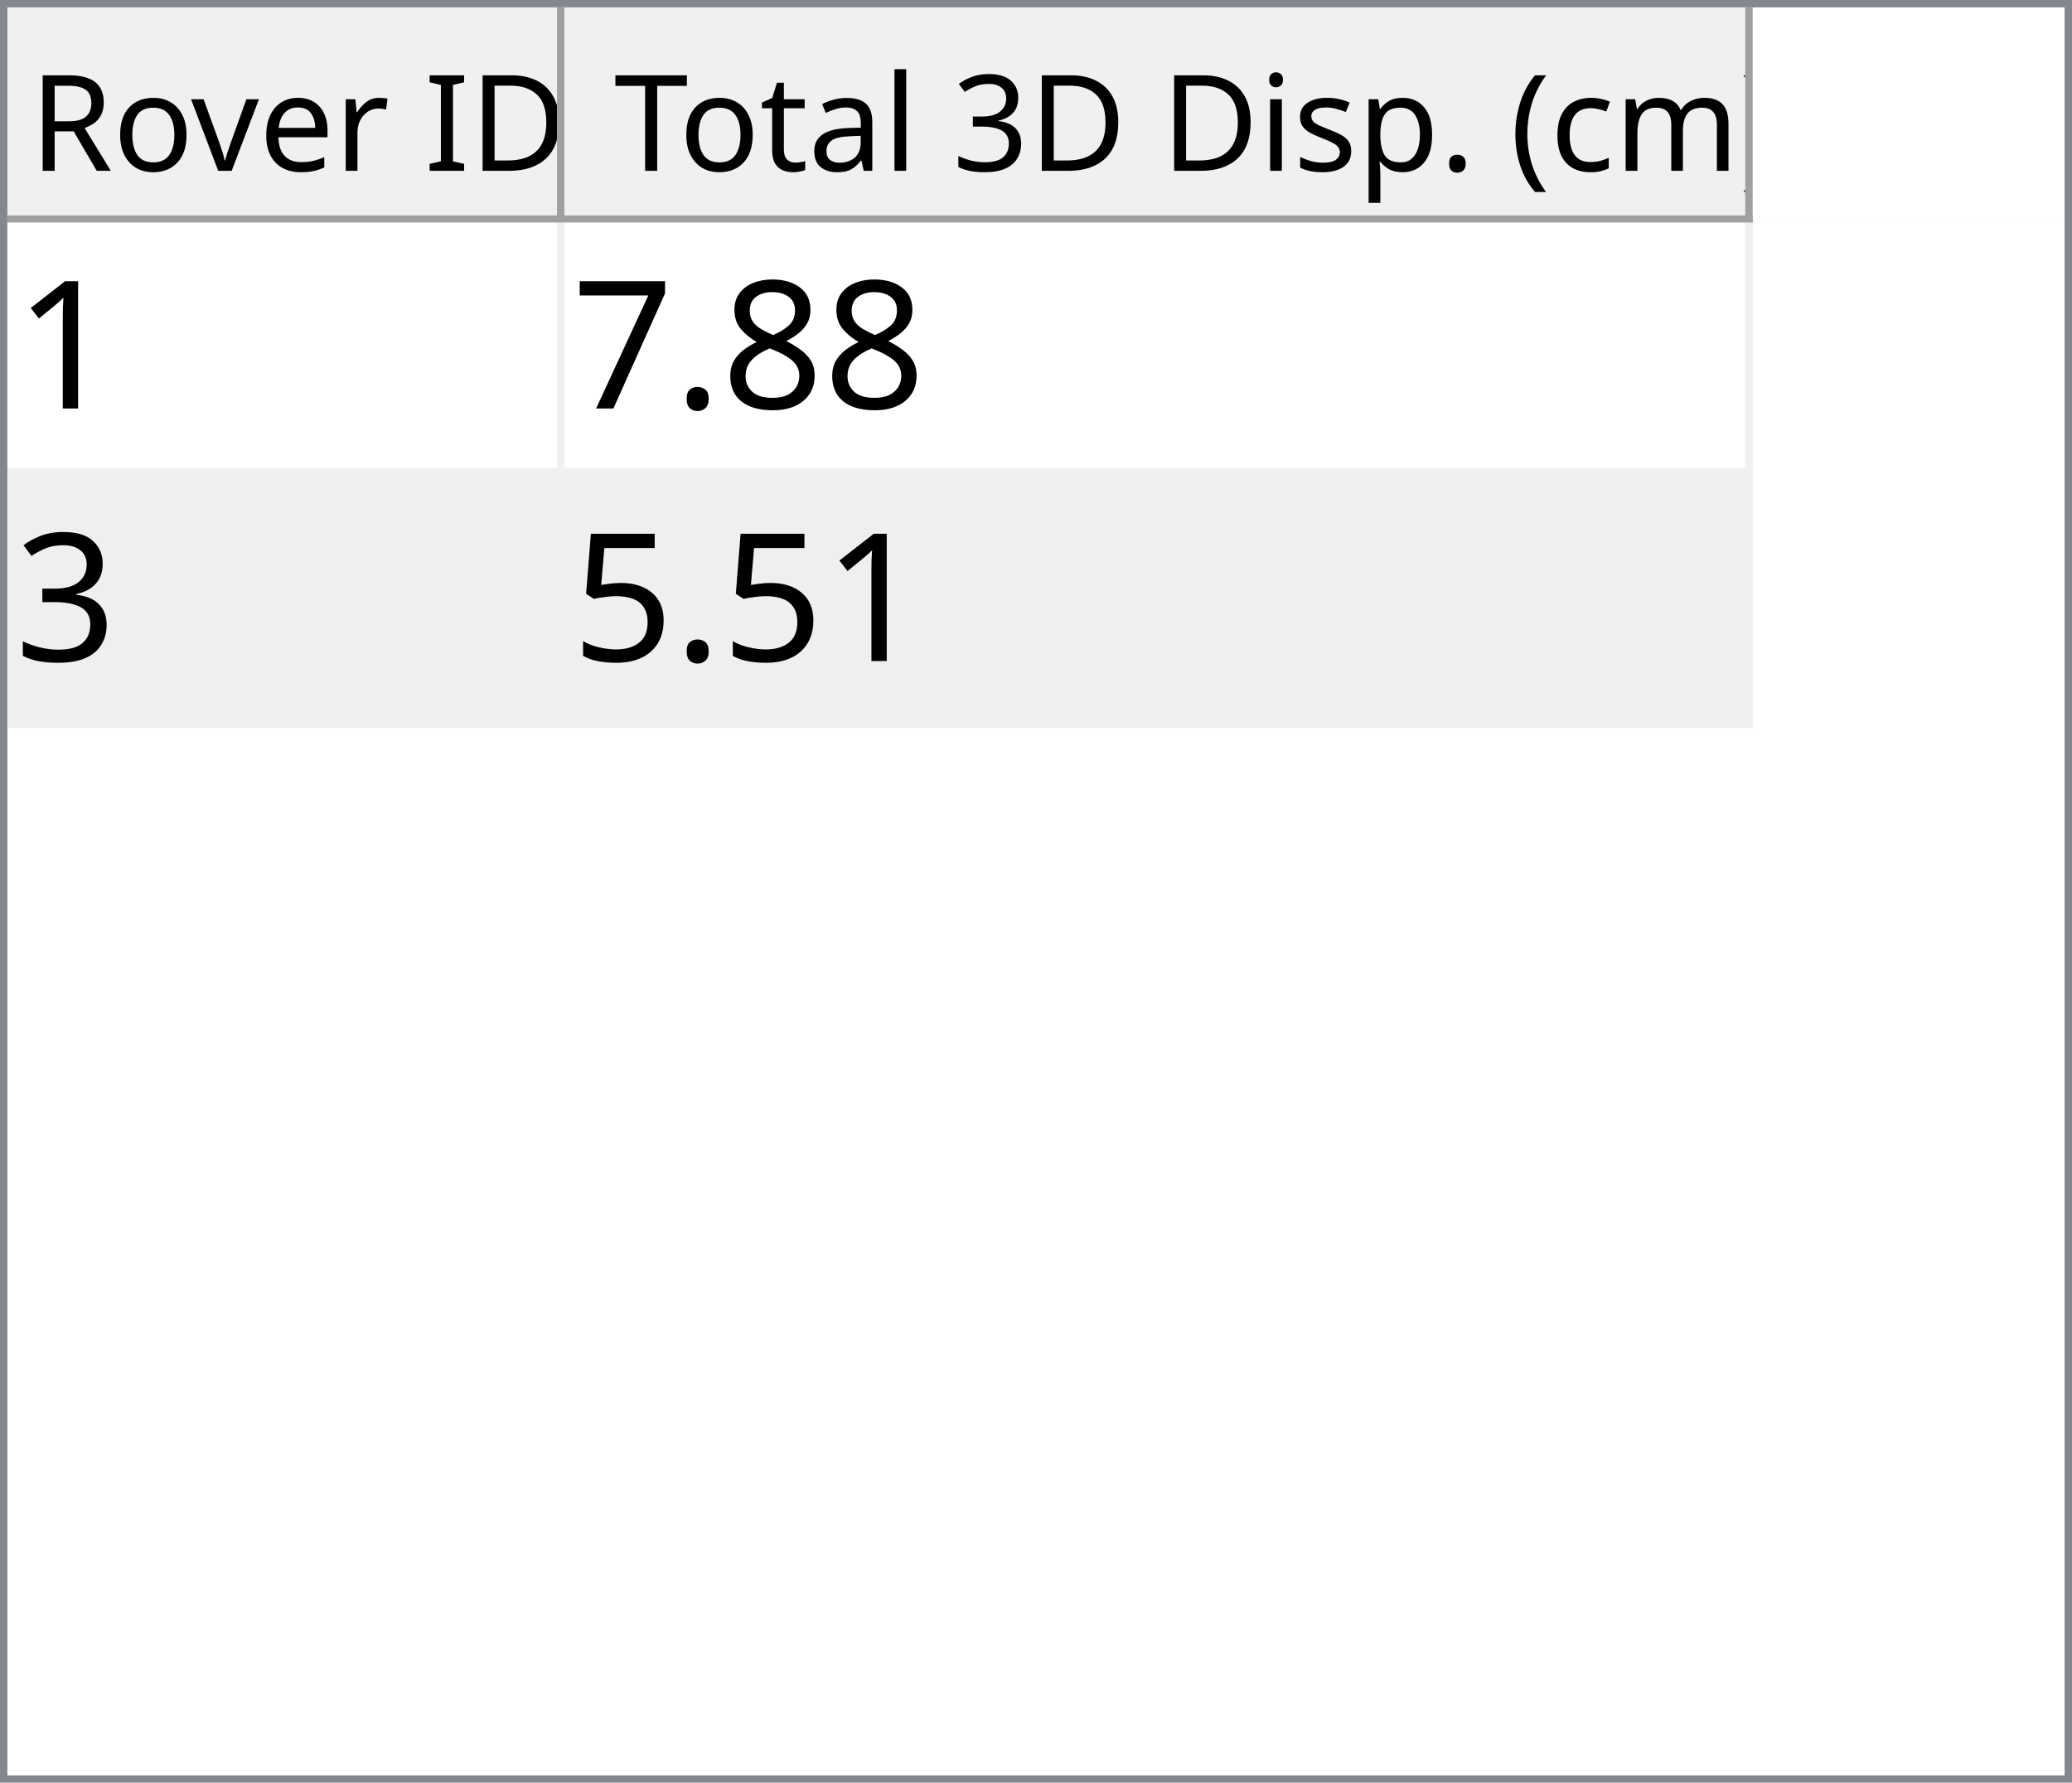
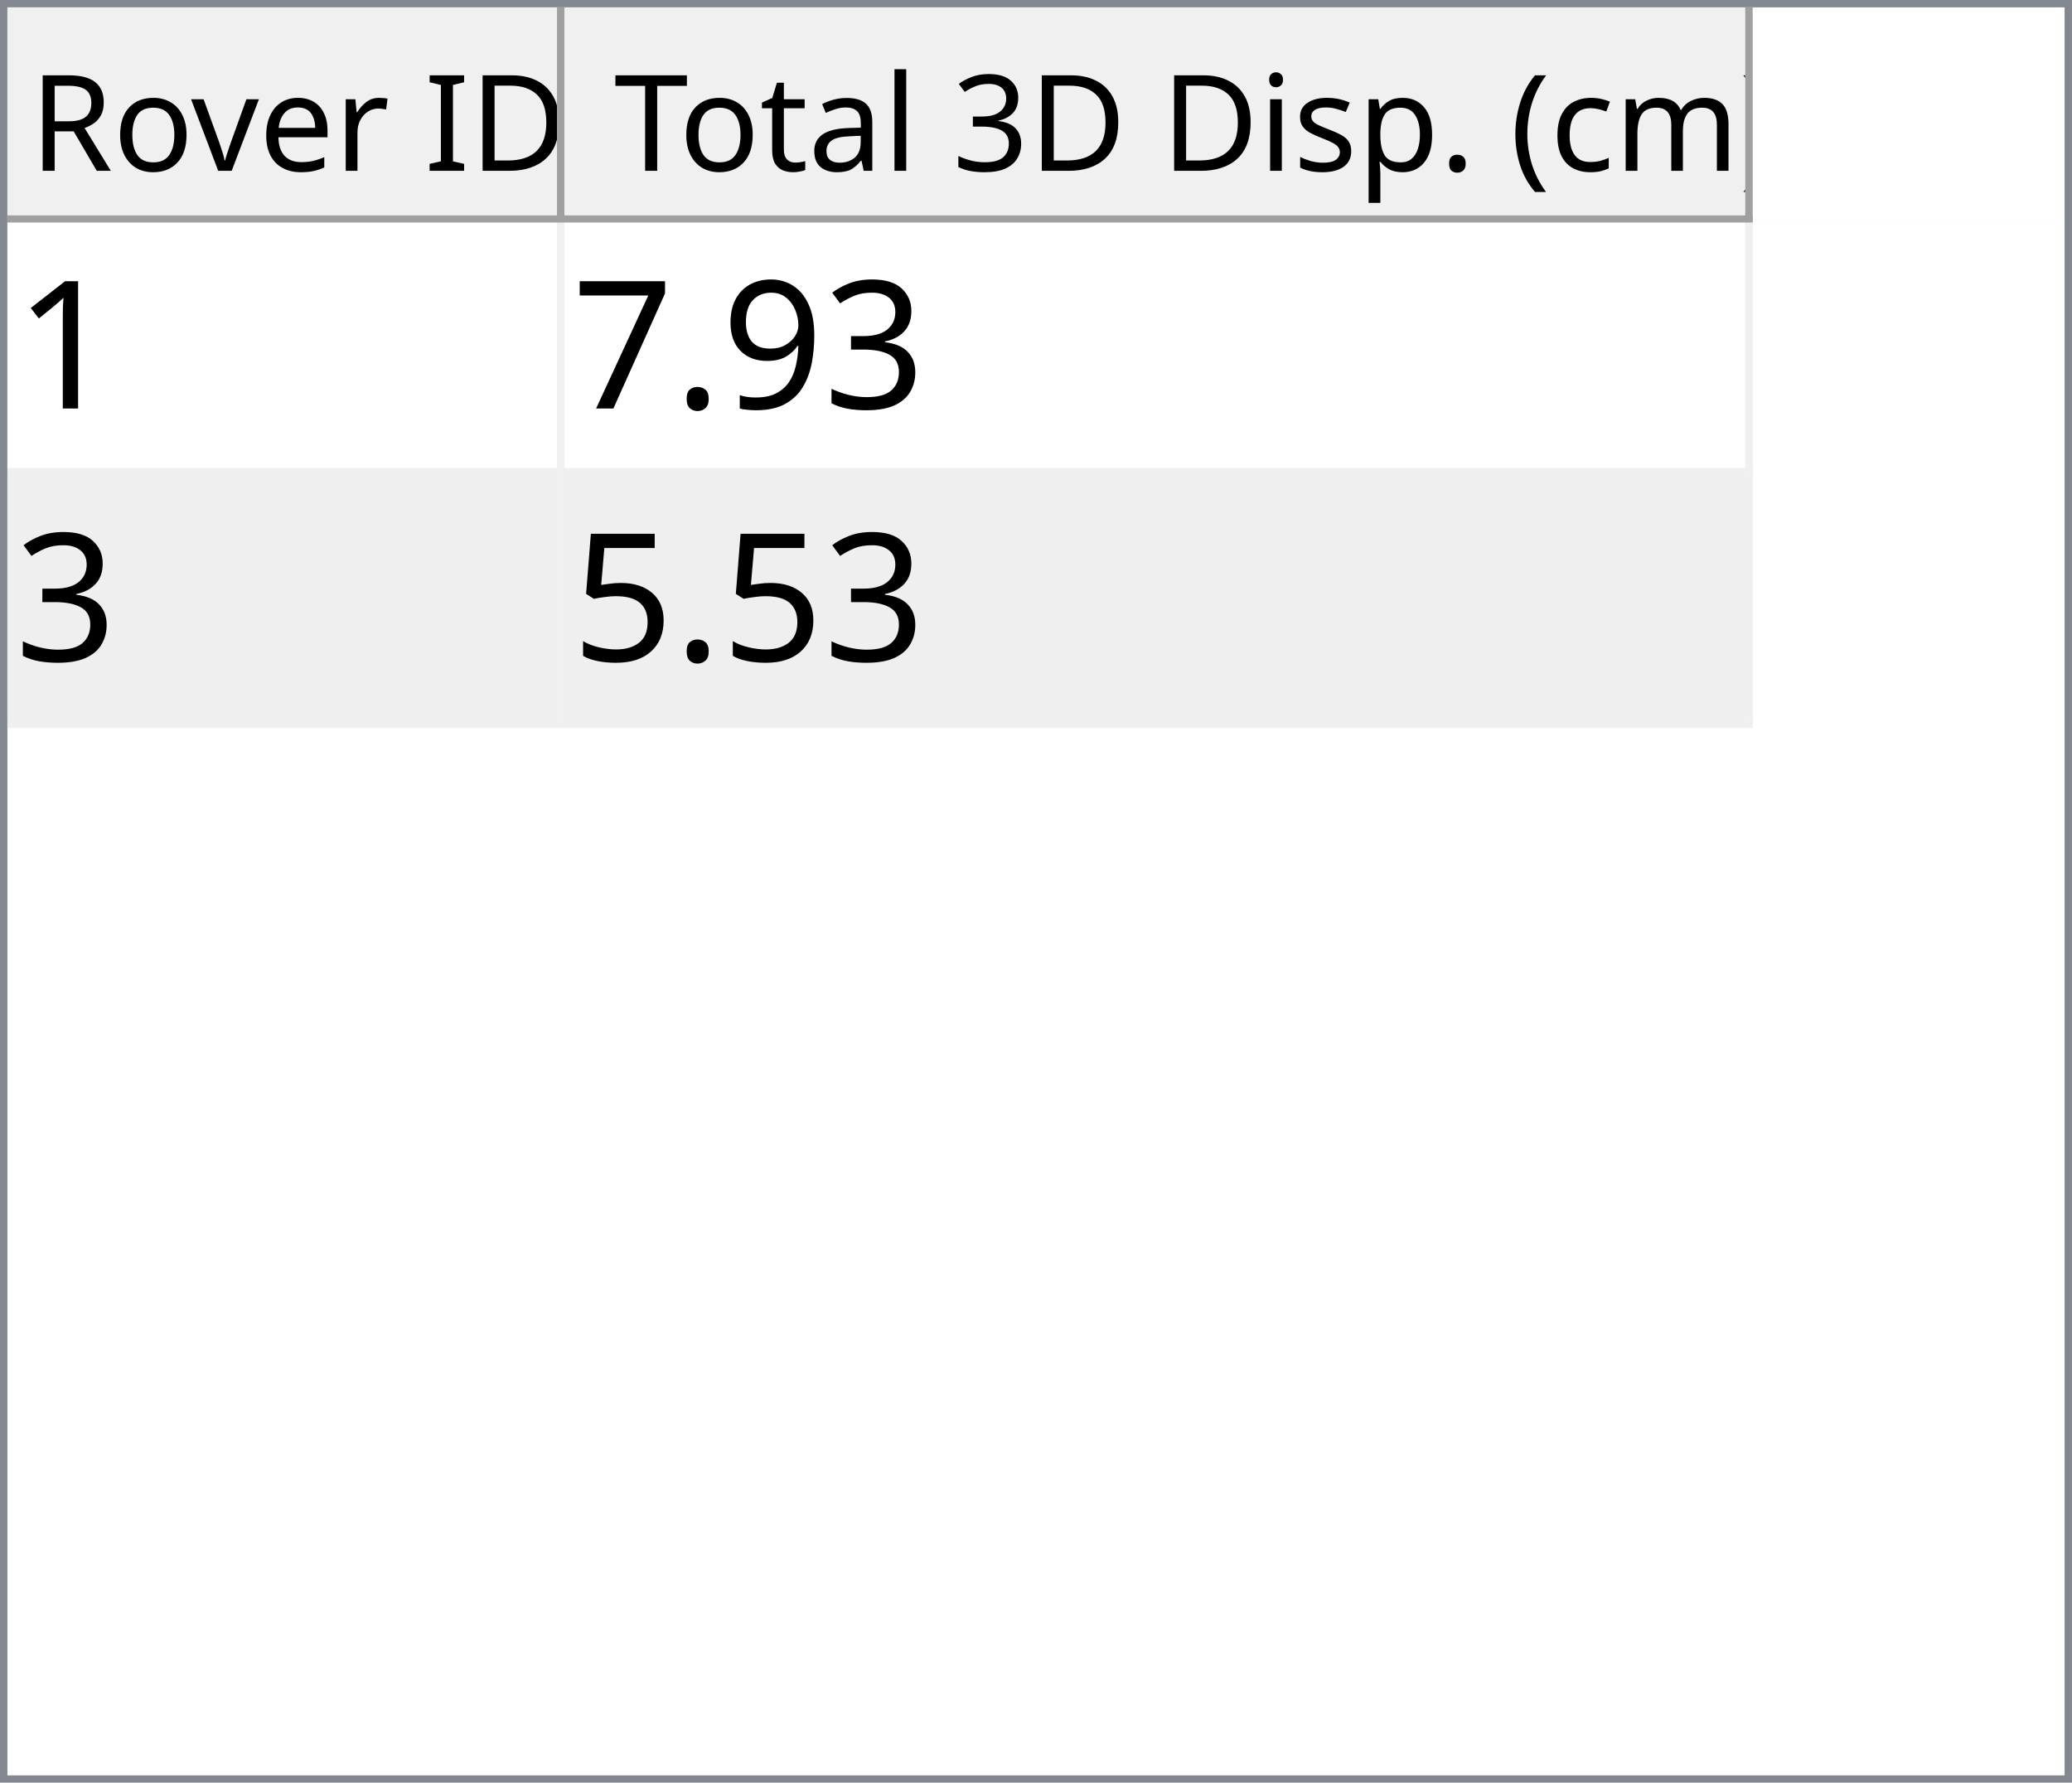
<svg xmlns="http://www.w3.org/2000/svg" style="fill-opacity:1; color-rendering:auto; color-interpolation:auto; text-rendering:auto; stroke:black; stroke-linecap:square; stroke-miterlimit:10; shape-rendering:auto; stroke-opacity:1; fill:black; stroke-dasharray:none; font-weight:normal; stroke-width:1; font-family:'Dialog'; font-style:normal; stroke-linejoin:miter; font-size:12px; stroke-dashoffset:0; image-rendering:auto;" width="279" height="240">
  <defs id="genericDefs" />
  <g>
    <defs id="defs1">
      <clipPath clipPathUnits="userSpaceOnUse" id="clipPath1">
        <path d="M0 0 L279 0 L279 240 L0 240 L0 0 Z" />
      </clipPath>
      <clipPath clipPathUnits="userSpaceOnUse" id="clipPath2">
        <path d="M0 0 L0 240 L279 240 L279 0 Z" />
      </clipPath>
      <clipPath clipPathUnits="userSpaceOnUse" id="clipPath3">
        <path d="M0 0 L0 29 L277 29 L277 0 Z" />
      </clipPath>
      <clipPath clipPathUnits="userSpaceOnUse" id="clipPath4">
        <path d="M0 0 L0 29 L75 29 L75 0 Z" />
      </clipPath>
      <clipPath clipPathUnits="userSpaceOnUse" id="clipPath5">
        <path d="M1 1 L1 28 L74 28 L74 1 Z" />
      </clipPath>
      <clipPath clipPathUnits="userSpaceOnUse" id="clipPath6">
        <path d="M0 0 L0 27 L73 27 L73 0 Z" />
      </clipPath>
      <clipPath clipPathUnits="userSpaceOnUse" id="clipPath7">
        <path d="M-0.5 -0.5 L-0.5 28.5 L74.5 28.5 L74.5 -0.5 Z" />
      </clipPath>
      <clipPath clipPathUnits="userSpaceOnUse" id="clipPath8">
        <path d="M0 0 L0 29 L160 29 L160 0 Z" />
      </clipPath>
      <clipPath clipPathUnits="userSpaceOnUse" id="clipPath9">
        <path d="M1 1 L1 28 L159 28 L159 1 Z" />
      </clipPath>
      <clipPath clipPathUnits="userSpaceOnUse" id="clipPath10">
        <path d="M0 0 L0 27 L158 27 L158 0 Z" />
      </clipPath>
      <clipPath clipPathUnits="userSpaceOnUse" id="clipPath11">
        <path d="M-0.5 -0.5 L-0.5 28.5 L159.5 28.5 L159.5 -0.5 Z" />
      </clipPath>
      <clipPath clipPathUnits="userSpaceOnUse" id="clipPath12">
        <path d="M0 0 L0 209 L277 209 L277 0 Z" />
      </clipPath>
      <clipPath clipPathUnits="userSpaceOnUse" id="clipPath13">
        <path d="M0 0 L0 68 L235 68 L235 0 Z" />
      </clipPath>
      <clipPath clipPathUnits="userSpaceOnUse" id="clipPath14">
        <path d="M-0.5 -0.5 L-0.5 67.5 L234.5 67.5 L234.5 -0.5 Z" />
      </clipPath>
      <clipPath clipPathUnits="userSpaceOnUse" id="clipPath15">
        <path d="M0 0 L0 33 L74 33 L74 0 Z" />
      </clipPath>
      <clipPath clipPathUnits="userSpaceOnUse" id="clipPath16">
        <path d="M0 0 L0 33 L159 33 L159 0 Z" />
      </clipPath>
      <font horiz-adv-x="64.551" id="font1">
        <font-face ascent="107.91" descent="25.098" units-per-em="100" style="font-style:normal; font-family:Segoe UI; font-weight:normal;" />
        <missing-glyph horiz-adv-x="64.551" d="M8.109 0 L8.109 68.266 L56.453 68.266 L56.453 0 L8.109 0 ZM15.328 7.234 L49.219 7.234 L49.219 61.031 L15.328 61.031 L15.328 7.234 Z" />
        <glyph unicode="D" horiz-adv-x="70.117" d="M9.188 0 L9.188 70.016 L28.516 70.016 Q65.531 70.016 65.531 35.891 Q65.531 19.672 55.25 9.836 Q44.969 0 27.734 0 L9.188 0 ZM17.391 62.594 L17.391 7.422 L27.828 7.422 Q41.609 7.422 49.273 14.797 Q56.938 22.172 56.938 35.688 Q56.938 62.594 28.328 62.594 L17.391 62.594 Z" />
        <glyph unicode="I" horiz-adv-x="26.611" d="M17.391 0 L9.188 0 L9.188 70.016 L17.391 70.016 L17.391 0 Z" />
        <glyph unicode=" " horiz-adv-x="27.393" d="" />
        <glyph unicode="r" horiz-adv-x="34.766" d="M34.188 41.891 Q32.078 43.5 28.125 43.5 Q23 43.5 19.555 38.672 Q16.109 33.844 16.109 25.484 L16.109 0 L8.109 0 L8.109 50 L16.109 50 L16.109 39.703 L16.312 39.703 Q18.016 44.969 21.531 47.922 Q25.047 50.875 29.391 50.875 Q32.516 50.875 34.188 50.203 L34.188 41.891 Z" />
        <glyph unicode="e" horiz-adv-x="52.295" d="M48.297 23 L12.984 23 Q13.188 14.656 17.484 10.109 Q21.781 5.562 29.297 5.562 Q37.75 5.562 44.828 11.141 L44.828 3.609 Q38.234 -1.172 27.391 -1.172 Q16.797 -1.172 10.742 5.641 Q4.688 12.453 4.688 24.812 Q4.688 36.469 11.305 43.82 Q17.922 51.172 27.734 51.172 Q37.547 51.172 42.922 44.828 Q48.297 38.484 48.297 27.203 L48.297 23 ZM40.094 29.781 Q40.047 36.719 36.75 40.578 Q33.453 44.438 27.594 44.438 Q21.922 44.438 17.969 40.383 Q14.016 36.328 13.094 29.781 L40.094 29.781 Z" />
        <glyph unicode="v" horiz-adv-x="47.9" d="M47.406 50 L27.484 0 L19.625 0 L0.688 50 L9.469 50 L22.172 13.672 Q23.578 9.672 23.922 6.688 L24.125 6.688 Q24.609 10.453 25.688 13.484 L38.969 50 L47.406 50 Z" />
        <glyph unicode="o" horiz-adv-x="58.594" d="M29 -1.172 Q17.922 -1.172 11.305 5.836 Q4.688 12.844 4.688 24.422 Q4.688 37.016 11.57 44.094 Q18.453 51.172 30.172 51.172 Q41.359 51.172 47.633 44.289 Q53.906 37.406 53.906 25.203 Q53.906 13.234 47.141 6.031 Q40.375 -1.172 29 -1.172 ZM29.594 44.438 Q21.875 44.438 17.383 39.188 Q12.891 33.938 12.891 24.703 Q12.891 15.828 17.43 10.695 Q21.969 5.562 29.594 5.562 Q37.359 5.562 41.531 10.594 Q45.703 15.625 45.703 24.906 Q45.703 34.281 41.531 39.359 Q37.359 44.438 29.594 44.438 Z" />
        <glyph unicode="R" horiz-adv-x="59.814" d="M59.375 0 L49.609 0 L37.891 19.625 Q36.281 22.359 34.766 24.289 Q33.25 26.219 31.664 27.438 Q30.078 28.656 28.25 29.219 Q26.422 29.781 24.125 29.781 L17.391 29.781 L17.391 0 L9.188 0 L9.188 70.016 L30.078 70.016 Q34.672 70.016 38.555 68.867 Q42.438 67.719 45.289 65.375 Q48.141 63.031 49.758 59.547 Q51.375 56.062 51.375 51.375 Q51.375 47.703 50.273 44.656 Q49.172 41.609 47.148 39.211 Q45.125 36.812 42.266 35.133 Q39.406 33.453 35.844 32.516 L35.844 32.328 Q37.594 31.547 38.891 30.547 Q40.188 29.547 41.359 28.18 Q42.531 26.812 43.68 25.078 Q44.828 23.344 46.234 21.047 L59.375 0 ZM17.391 62.594 L17.391 37.203 L28.516 37.203 Q31.594 37.203 34.203 38.133 Q36.812 39.062 38.719 40.797 Q40.625 42.531 41.703 45.047 Q42.781 47.562 42.781 50.688 Q42.781 56.297 39.141 59.445 Q35.5 62.594 28.609 62.594 L17.391 62.594 Z" />
        <glyph unicode=")" horiz-adv-x="30.176" d="M8.297 -15.922 L1.172 -15.922 Q16.406 2.344 16.406 26.812 Q16.406 51.469 1.078 70.016 L8.297 70.016 Q23.531 52.156 23.531 26.703 Q23.531 1.375 8.297 -15.922 Z" />
        <glyph unicode="m" horiz-adv-x="86.133" d="M79.109 0 L71.094 0 L71.094 28.719 Q71.094 37.016 68.531 40.727 Q65.969 44.438 59.906 44.438 Q54.781 44.438 51.195 39.75 Q47.609 35.062 47.609 28.516 L47.609 0 L39.594 0 L39.594 29.688 Q39.594 44.438 28.219 44.438 Q22.953 44.438 19.531 40.016 Q16.109 35.594 16.109 28.516 L16.109 0 L8.109 0 L8.109 50 L16.109 50 L16.109 42.094 L16.312 42.094 Q21.625 51.172 31.844 51.172 Q36.969 51.172 40.773 48.312 Q44.578 45.453 46 40.828 Q51.562 51.172 62.594 51.172 Q79.109 51.172 79.109 30.812 L79.109 0 Z" />
        <glyph unicode="c" horiz-adv-x="46.191" d="M42.188 2.297 Q36.422 -1.172 28.516 -1.172 Q17.828 -1.172 11.258 5.789 Q4.688 12.75 4.688 23.828 Q4.688 36.188 11.766 43.68 Q18.844 51.172 30.672 51.172 Q37.25 51.172 42.281 48.734 L42.281 40.531 Q36.719 44.438 30.375 44.438 Q22.703 44.438 17.797 38.945 Q12.891 33.453 12.891 24.516 Q12.891 15.719 17.508 10.641 Q22.125 5.562 29.891 5.562 Q36.422 5.562 42.188 9.906 L42.188 2.297 Z" />
        <glyph unicode="(" horiz-adv-x="30.176" d="M29.109 -15.922 L21.969 -15.922 Q6.844 1.375 6.844 26.703 Q6.844 52.156 21.969 70.016 L29.203 70.016 Q13.875 51.469 13.875 26.812 Q13.875 2.344 29.109 -15.922 Z" />
        <glyph unicode="." horiz-adv-x="21.68" d="M10.891 -1.078 Q8.641 -1.078 7.055 0.539 Q5.469 2.156 5.469 4.391 Q5.469 6.641 7.055 8.273 Q8.641 9.906 10.891 9.906 Q13.188 9.906 14.797 8.273 Q16.406 6.641 16.406 4.391 Q16.406 2.156 14.797 0.539 Q13.188 -1.078 10.891 -1.078 Z" />
        <glyph unicode="p" horiz-adv-x="58.789" d="M16.312 7.234 L16.109 7.234 L16.109 -23 L8.109 -23 L8.109 50 L16.109 50 L16.109 41.219 L16.312 41.219 Q22.219 51.172 33.594 51.172 Q43.266 51.172 48.688 44.461 Q54.109 37.75 54.109 26.469 Q54.109 13.922 48 6.375 Q41.891 -1.172 31.297 -1.172 Q21.578 -1.172 16.312 7.234 ZM16.109 27.391 L16.109 20.406 Q16.109 14.203 20.141 9.883 Q24.172 5.562 30.375 5.562 Q37.641 5.562 41.773 11.133 Q45.906 16.703 45.906 26.609 Q45.906 34.969 42.047 39.703 Q38.188 44.438 31.594 44.438 Q24.609 44.438 20.359 39.578 Q16.109 34.719 16.109 27.391 Z" />
        <glyph unicode="s" horiz-adv-x="42.432" d="M5.078 1.812 L5.078 10.406 Q11.625 5.562 19.484 5.562 Q30.031 5.562 30.031 12.594 Q30.031 14.594 29.125 15.992 Q28.219 17.391 26.68 18.461 Q25.141 19.531 23.07 20.383 Q21 21.234 18.609 22.172 Q15.281 23.484 12.766 24.828 Q10.25 26.172 8.57 27.859 Q6.891 29.547 6.031 31.695 Q5.172 33.844 5.172 36.719 Q5.172 40.234 6.789 42.945 Q8.406 45.656 11.086 47.484 Q13.766 49.312 17.211 50.242 Q20.656 51.172 24.312 51.172 Q30.812 51.172 35.938 48.922 L35.938 40.828 Q30.422 44.438 23.25 44.438 Q21 44.438 19.195 43.922 Q17.391 43.406 16.094 42.477 Q14.797 41.547 14.086 40.258 Q13.375 38.969 13.375 37.406 Q13.375 35.453 14.086 34.133 Q14.797 32.812 16.164 31.789 Q17.531 30.766 19.484 29.938 Q21.438 29.109 23.922 28.125 Q27.25 26.859 29.883 25.516 Q32.516 24.172 34.375 22.484 Q36.234 20.797 37.234 18.602 Q38.234 16.406 38.234 13.375 Q38.234 9.672 36.602 6.938 Q34.969 4.203 32.234 2.398 Q29.5 0.594 25.93 -0.289 Q22.359 -1.172 18.453 -1.172 Q10.75 -1.172 5.078 1.812 Z" />
        <glyph unicode="i" horiz-adv-x="24.219" d="M12.203 62.703 Q10.062 62.703 8.547 64.164 Q7.031 65.625 7.031 67.875 Q7.031 70.125 8.547 71.609 Q10.062 73.094 12.203 73.094 Q14.406 73.094 15.945 71.609 Q17.484 70.125 17.484 67.875 Q17.484 65.719 15.945 64.211 Q14.406 62.703 12.203 62.703 ZM16.109 0 L8.109 0 L8.109 50 L16.109 50 L16.109 0 Z" />
        <glyph unicode="3" horiz-adv-x="53.906" d="M46.531 19.828 Q46.531 15.094 44.75 11.211 Q42.969 7.328 39.719 4.57 Q36.469 1.812 31.93 0.297 Q27.391 -1.219 21.922 -1.219 Q11.922 -1.219 6 2.594 L6 11.188 Q13.094 5.609 22.219 5.609 Q25.875 5.609 28.828 6.539 Q31.781 7.469 33.906 9.227 Q36.031 10.984 37.18 13.477 Q38.328 15.969 38.328 19.094 Q38.328 32.812 18.797 32.812 L12.984 32.812 L12.984 39.594 L18.5 39.594 Q35.797 39.594 35.797 52.484 Q35.797 64.406 22.609 64.406 Q15.188 64.406 8.688 59.422 L8.688 67.188 Q15.375 71.188 24.609 71.188 Q29 71.188 32.57 69.969 Q36.141 68.75 38.68 66.555 Q41.219 64.359 42.609 61.281 Q44 58.203 44 54.5 Q44 40.672 30.031 36.719 L30.031 36.531 Q33.594 36.141 36.625 34.797 Q39.656 33.453 41.852 31.305 Q44.047 29.156 45.289 26.25 Q46.531 23.344 46.531 19.828 Z" />
        <glyph unicode="l" horiz-adv-x="24.219" d="M16.109 0 L8.109 0 L8.109 74.031 L16.109 74.031 L16.109 0 Z" />
        <glyph unicode="a" horiz-adv-x="50.879" d="M43.891 0 L35.891 0 L35.891 7.812 L35.688 7.812 Q30.469 -1.172 20.312 -1.172 Q12.844 -1.172 8.617 2.781 Q4.391 6.734 4.391 13.281 Q4.391 27.297 20.906 29.594 L35.891 31.688 Q35.891 44.438 25.594 44.438 Q16.547 44.438 9.281 38.281 L9.281 46.484 Q16.656 51.172 26.266 51.172 Q43.891 51.172 43.891 32.516 L43.891 0 ZM35.891 25.297 L23.828 23.641 Q18.266 22.859 15.43 20.875 Q12.594 18.891 12.594 13.875 Q12.594 10.203 15.211 7.883 Q17.828 5.562 22.172 5.562 Q28.125 5.562 32.008 9.742 Q35.891 13.922 35.891 20.312 L35.891 25.297 Z" />
        <glyph unicode="t" horiz-adv-x="33.887" d="M31.297 0.484 Q28.469 -1.078 23.828 -1.078 Q10.688 -1.078 10.688 13.578 L10.688 43.172 L2.094 43.172 L2.094 50 L10.688 50 L10.688 62.203 L18.703 64.797 L18.703 50 L31.297 50 L31.297 43.172 L18.703 43.172 L18.703 14.984 Q18.703 9.969 20.414 7.82 Q22.125 5.672 26.078 5.672 Q29.109 5.672 31.297 7.328 L31.297 0.484 Z" />
        <glyph unicode="T" horiz-adv-x="52.393" d="M50.594 62.594 L30.375 62.594 L30.375 0 L22.172 0 L22.172 62.594 L2 62.594 L2 70.016 L50.594 70.016 L50.594 62.594 Z" />
      </font>
      <font horiz-adv-x="75.0" id="font2">
        <font-face ascent="100.537" descent="21.973" units-per-em="100" style="font-style:normal; font-family:sans-serif; font-weight:normal;" />
        <missing-glyph horiz-adv-x="75.0" d="M12.5 0 L12.5 62.5 L62.5 62.5 L62.5 0 L12.5 0 ZM14.062 1.562 L60.938 1.562 L60.938 60.938 L14.062 60.938 L14.062 1.562 Z" />
        <glyph unicode="1" horiz-adv-x="55.615" d="M37.25 0 L28.469 0 L28.469 56 Q25.297 52.984 20.141 49.953 Q14.984 46.922 10.891 45.406 L10.891 53.906 Q18.266 57.375 23.781 62.305 Q29.297 67.234 31.594 71.875 L37.25 71.875 L37.25 0 Z" />
-         <glyph unicode="8" horiz-adv-x="55.615" d="M17.672 38.812 Q12.203 40.828 9.57 44.539 Q6.938 48.25 6.938 53.422 Q6.938 61.234 12.555 66.555 Q18.172 71.875 27.484 71.875 Q36.859 71.875 42.578 66.43 Q48.297 60.984 48.297 53.172 Q48.297 48.188 45.68 44.508 Q43.062 40.828 37.75 38.812 Q44.344 36.672 47.781 31.883 Q51.219 27.094 51.219 20.453 Q51.219 11.281 44.727 5.031 Q38.234 -1.219 27.641 -1.219 Q17.047 -1.219 10.547 5.055 Q4.047 11.328 4.047 20.703 Q4.047 27.688 7.594 32.398 Q11.141 37.109 17.672 38.812 ZM15.922 53.719 Q15.922 48.641 19.195 45.414 Q22.469 42.188 27.688 42.188 Q32.766 42.188 36.016 45.383 Q39.266 48.578 39.266 53.219 Q39.266 58.062 35.914 61.359 Q32.562 64.656 27.594 64.656 Q22.562 64.656 19.242 61.43 Q15.922 58.203 15.922 53.719 ZM13.094 20.656 Q13.094 16.891 14.875 13.375 Q16.656 9.859 20.172 7.93 Q23.688 6 27.734 6 Q34.031 6 38.133 10.055 Q42.234 14.109 42.234 20.359 Q42.234 26.703 38.016 30.859 Q33.797 35.016 27.438 35.016 Q21.234 35.016 17.164 30.914 Q13.094 26.812 13.094 20.656 Z" />
+         <glyph unicode="3" horiz-adv-x="55.615" d="M4.203 18.891 L12.984 20.062 Q14.5 12.594 18.141 9.297 Q21.781 6 27 6 Q33.203 6 37.477 10.297 Q41.75 14.594 41.75 20.953 Q41.75 27 37.797 30.93 Q33.844 34.859 27.734 34.859 Q25.25 34.859 21.531 33.891 L22.516 41.609 Q23.391 41.5 23.922 41.5 Q29.547 41.5 34.039 44.43 Q38.531 47.359 38.531 53.469 Q38.531 58.297 35.258 61.477 Q31.984 64.656 26.812 64.656 Q21.688 64.656 18.266 61.43 Q14.844 58.203 13.875 51.766 L5.078 53.328 Q6.688 62.156 12.398 67.016 Q18.109 71.875 26.609 71.875 Q32.469 71.875 37.398 69.359 Q42.328 66.844 44.945 62.5 Q47.562 58.156 47.562 53.266 Q47.562 48.641 45.07 44.828 Q42.578 41.016 37.703 38.766 Q44.047 37.312 47.562 32.695 Q51.078 28.078 51.078 21.141 Q51.078 11.766 44.242 5.25 Q37.406 -1.266 26.953 -1.266 Q17.531 -1.266 11.305 4.352 Q5.078 9.969 4.203 18.891 Z" />
+         <glyph unicode="9" horiz-adv-x="55.615" d="M5.469 16.547 L13.922 17.328 Q14.984 11.375 18.016 8.688 Q21.047 6 25.781 6 Q29.828 6 32.883 7.859 Q35.938 9.719 37.891 12.82 Q39.844 15.922 41.164 21.195 Q42.484 26.469 42.484 31.938 Q42.484 32.516 42.438 33.688 Q39.797 29.5 35.234 26.883 Q30.672 24.266 25.344 24.266 Q16.453 24.266 10.305 30.711 Q4.156 37.156 4.156 47.703 Q4.156 58.594 10.578 65.234 Q17 71.875 26.656 71.875 Q33.641 71.875 39.43 68.117 Q45.219 64.359 48.219 57.398 Q51.219 50.438 51.219 37.25 Q51.219 23.531 48.242 15.406 Q45.266 7.281 39.383 3.031 Q33.5 -1.219 25.594 -1.219 Q17.188 -1.219 11.867 3.445 Q6.547 8.109 5.469 16.547 ZM41.453 48.141 Q41.453 55.719 37.43 60.156 Q33.406 64.594 27.734 64.594 Q21.875 64.594 17.531 59.812 Q13.188 55.031 13.188 47.406 Q13.188 40.578 17.312 36.305 Q21.438 32.031 27.484 32.031 Q33.594 32.031 37.523 36.305 Q41.453 40.578 41.453 48.141 Z" />
        <glyph unicode="." horiz-adv-x="27.783" d="M9.078 0 L9.078 10.016 L19.094 10.016 L19.094 0 L9.078 0 Z" />
        <glyph unicode="7" horiz-adv-x="55.615" d="M4.734 62.203 L4.734 70.656 L51.078 70.656 L51.078 63.812 Q44.234 56.547 37.523 44.484 Q30.812 32.422 27.156 19.672 Q24.516 10.688 23.781 0 L14.75 0 Q14.891 8.453 18.062 20.414 Q21.234 32.375 27.172 43.484 Q33.109 54.594 39.797 62.203 L4.734 62.203 Z" />
-         <glyph unicode="3" horiz-adv-x="55.615" d="M4.203 18.891 L12.984 20.062 Q14.5 12.594 18.141 9.297 Q21.781 6 27 6 Q33.203 6 37.477 10.297 Q41.75 14.594 41.75 20.953 Q41.75 27 37.797 30.93 Q33.844 34.859 27.734 34.859 Q25.25 34.859 21.531 33.891 L22.516 41.609 Q23.391 41.5 23.922 41.5 Q29.547 41.5 34.039 44.43 Q38.531 47.359 38.531 53.469 Q38.531 58.297 35.258 61.477 Q31.984 64.656 26.812 64.656 Q21.688 64.656 18.266 61.43 Q14.844 58.203 13.875 51.766 L5.078 53.328 Q6.688 62.156 12.398 67.016 Q18.109 71.875 26.609 71.875 Q32.469 71.875 37.398 69.359 Q42.328 66.844 44.945 62.5 Q47.562 58.156 47.562 53.266 Q47.562 48.641 45.07 44.828 Q42.578 41.016 37.703 38.766 Q44.047 37.312 47.562 32.695 Q51.078 28.078 51.078 21.141 Q51.078 11.766 44.242 5.25 Q37.406 -1.266 26.953 -1.266 Q17.531 -1.266 11.305 4.352 Q5.078 9.969 4.203 18.891 Z" />
        <glyph unicode="5" horiz-adv-x="55.615" d="M4.156 18.75 L13.375 19.531 Q14.406 12.797 18.141 9.398 Q21.875 6 27.156 6 Q33.5 6 37.891 10.789 Q42.281 15.578 42.281 23.484 Q42.281 31 38.062 35.352 Q33.844 39.703 27 39.703 Q22.75 39.703 19.336 37.773 Q15.922 35.844 13.969 32.766 L5.719 33.844 L12.641 70.609 L48.25 70.609 L48.25 62.203 L19.672 62.203 L15.828 42.969 Q22.266 47.469 29.344 47.469 Q38.719 47.469 45.164 40.969 Q51.609 34.469 51.609 24.266 Q51.609 14.547 45.953 7.469 Q39.062 -1.219 27.156 -1.219 Q17.391 -1.219 11.211 4.25 Q5.031 9.719 4.156 18.75 Z" />
      </font>
    </defs>
    <g style="fill:white; stroke:white;">
      <rect x="0" y="0" width="279" style="clip-path:url(#clipPath1); stroke:none;" height="240" />
    </g>
    <g style="fill:white; text-rendering:optimizeSpeed; color-rendering:optimizeSpeed; image-rendering:optimizeSpeed; shape-rendering:crispEdges; stroke:white; color-interpolation:sRGB;">
      <rect x="0" width="279" height="240" y="0" style="stroke:none;" />
      <path style="stroke:none;" d="M0 240 L279 240 L279 0 L0 0 Z" />
    </g>
    <g style="fill:rgb(240,240,240); font-size:18px; font-family:'Segoe UI'; stroke:rgb(240,240,240);">
      <rect x="0" y="0" width="279" style="clip-path:url(#clipPath2); stroke:none;" height="240" />
    </g>
    <g style="fill:rgb(130,135,144); font-size:18px; font-family:'Segoe UI'; stroke:rgb(130,135,144);">
      <path d="M0 0 L279 0 L279 240 L0 240 L0 0 ZM1 1 L278 1 L278 239 L1 239 L1 1 Z" style="fill-rule:evenodd; clip-path:url(#clipPath2); stroke:none;" />
    </g>
    <g style="fill:white; font-size:18px; font-family:'Segoe UI'; stroke:white;" transform="translate(1,1)">
      <rect x="0" y="0" width="277" style="clip-path:url(#clipPath3); stroke:none;" height="29" />
    </g>
    <g style="fill:rgb(240,240,240); font-size:18px; font-family:'Segoe UI'; stroke:rgb(240,240,240);" transform="translate(1,1)">
      <rect x="0" y="0" width="75" style="clip-path:url(#clipPath4); stroke:none;" height="29" />
    </g>
    <g style="font-family:'Segoe UI'; font-size:18px;" transform="translate(2,2)">
      <text x="2" xml:space="preserve" y="21" style="clip-path:url(#clipPath6); stroke:none;">Rover ID</text>
    </g>
    <g transform="translate(1.5,1.5)" style="fill:rgb(160,160,160); font-size:18px; font-family:'Segoe UI'; stroke:rgb(160,160,160); stroke-linejoin:bevel;">
      <line x1="74" x2="74" y1="0" style="fill:none; clip-path:url(#clipPath7);" y2="28" />
    </g>
    <g transform="matrix(1,0,0,1,1,1) translate(0.5,0.5)" style="fill:rgb(160,160,160); font-size:18px; font-family:'Segoe UI'; stroke:rgb(160,160,160); stroke-linejoin:bevel;">
      <line x1="0" x2="74" y1="28" style="fill:none; clip-path:url(#clipPath7);" y2="28" />
    </g>
    <g style="fill:rgb(240,240,240); font-size:18px; font-family:'Segoe UI'; stroke:rgb(240,240,240);" transform="translate(76,1)">
      <rect x="0" y="0" width="160" style="clip-path:url(#clipPath8); stroke:none;" height="29" />
    </g>
    <g style="font-family:'Segoe UI'; font-size:18px;" transform="translate(77,2)">
      <text x="1" xml:space="preserve" y="21" style="clip-path:url(#clipPath10); stroke:none;"> Total 3D Disp. (cm)</text>
    </g>
    <g transform="translate(76.5,1.5)" style="fill:rgb(160,160,160); font-size:18px; font-family:'Segoe UI'; stroke:rgb(160,160,160); stroke-linejoin:bevel;">
      <line x1="159" x2="159" y1="0" style="fill:none; clip-path:url(#clipPath11);" y2="28" />
    </g>
    <g transform="matrix(1,0,0,1,76,1) translate(0.5,0.5)" style="fill:rgb(160,160,160); font-size:18px; font-family:'Segoe UI'; stroke:rgb(160,160,160); stroke-linejoin:bevel;">
      <line x1="0" x2="159" y1="28" style="fill:none; clip-path:url(#clipPath11);" y2="28" />
    </g>
    <g style="fill:white; font-size:18px; font-family:'Segoe UI'; stroke:white;" transform="translate(1,30)">
      <rect x="0" y="0" width="277" style="clip-path:url(#clipPath12); stroke:none;" height="209" />
    </g>
    <g style="fill:rgb(240,240,240); font-size:24px; font-family:sans-serif; stroke:rgb(240,240,240);" transform="translate(1,30)">
      <rect x="0" y="0" width="235" style="clip-path:url(#clipPath13); stroke:none;" height="68" />
      <line transform="translate(0.5,0.5)" x1="0" x2="234" y1="33" style="clip-path:url(#clipPath14); fill:none; stroke-linejoin:bevel;" y2="33" />
    </g>
    <g transform="matrix(1,0,0,1,1,30) translate(0.5,0.5)" style="fill:rgb(240,240,240); font-size:24px; font-family:sans-serif; stroke:rgb(240,240,240); stroke-linejoin:bevel;">
      <line x1="0" x2="234" y1="67" style="fill:none; clip-path:url(#clipPath14);" y2="67" />
    </g>
    <g transform="matrix(1,0,0,1,1,30) translate(0.5,0.5)" style="fill:rgb(240,240,240); font-size:24px; font-family:sans-serif; stroke:rgb(240,240,240); stroke-linejoin:bevel;">
      <line x1="74" x2="74" y1="0" style="fill:none; clip-path:url(#clipPath14);" y2="67" />
    </g>
    <g transform="matrix(1,0,0,1,1,30) translate(0.5,0.5)" style="fill:rgb(240,240,240); font-size:24px; font-family:sans-serif; stroke:rgb(240,240,240); stroke-linejoin:bevel;">
      <line x1="234" x2="234" y1="0" style="fill:none; clip-path:url(#clipPath14);" y2="67" />
    </g>
    <g style="fill:white; font-size:24px; font-family:sans-serif; stroke:white;" transform="matrix(1,0,0,1,1,30)">
      <rect x="0" y="0" width="74" style="clip-path:url(#clipPath15); stroke:none;" height="33" />
      <text x="1" y="25" style="fill:black; clip-path:url(#clipPath15); stroke:none;" xml:space="preserve">1</text>
    </g>
    <g style="fill:white; font-size:24px; font-family:sans-serif; stroke:white;" transform="matrix(1,0,0,1,1,30) translate(75,0)">
      <rect x="0" y="0" width="159" style="clip-path:url(#clipPath16); stroke:none;" height="33" />
-       <text x="1" y="25" style="fill:black; clip-path:url(#clipPath16); stroke:none;" xml:space="preserve">7.88</text>
+       <text x="1" y="25" style="fill:black; clip-path:url(#clipPath16); stroke:none;" xml:space="preserve">7.93</text>
    </g>
    <g style="fill:rgb(239,239,239); font-size:24px; font-family:sans-serif; stroke:rgb(239,239,239);" transform="matrix(1,0,0,1,1,30) translate(0,34)">
      <rect x="0" y="0" width="74" style="clip-path:url(#clipPath15); stroke:none;" height="33" />
      <text x="1" y="25" style="fill:black; clip-path:url(#clipPath15); stroke:none;" xml:space="preserve">3</text>
    </g>
    <g style="fill:rgb(239,239,239); font-size:24px; font-family:sans-serif; stroke:rgb(239,239,239);" transform="matrix(1,0,0,1,1,30) translate(75,34)">
      <rect x="0" y="0" width="159" style="clip-path:url(#clipPath16); stroke:none;" height="33" />
-       <text x="1" y="25" style="fill:black; clip-path:url(#clipPath16); stroke:none;" xml:space="preserve">5.51</text>
+       <text x="1" y="25" style="fill:black; clip-path:url(#clipPath16); stroke:none;" xml:space="preserve">5.53</text>
    </g>
  </g>
</svg>
